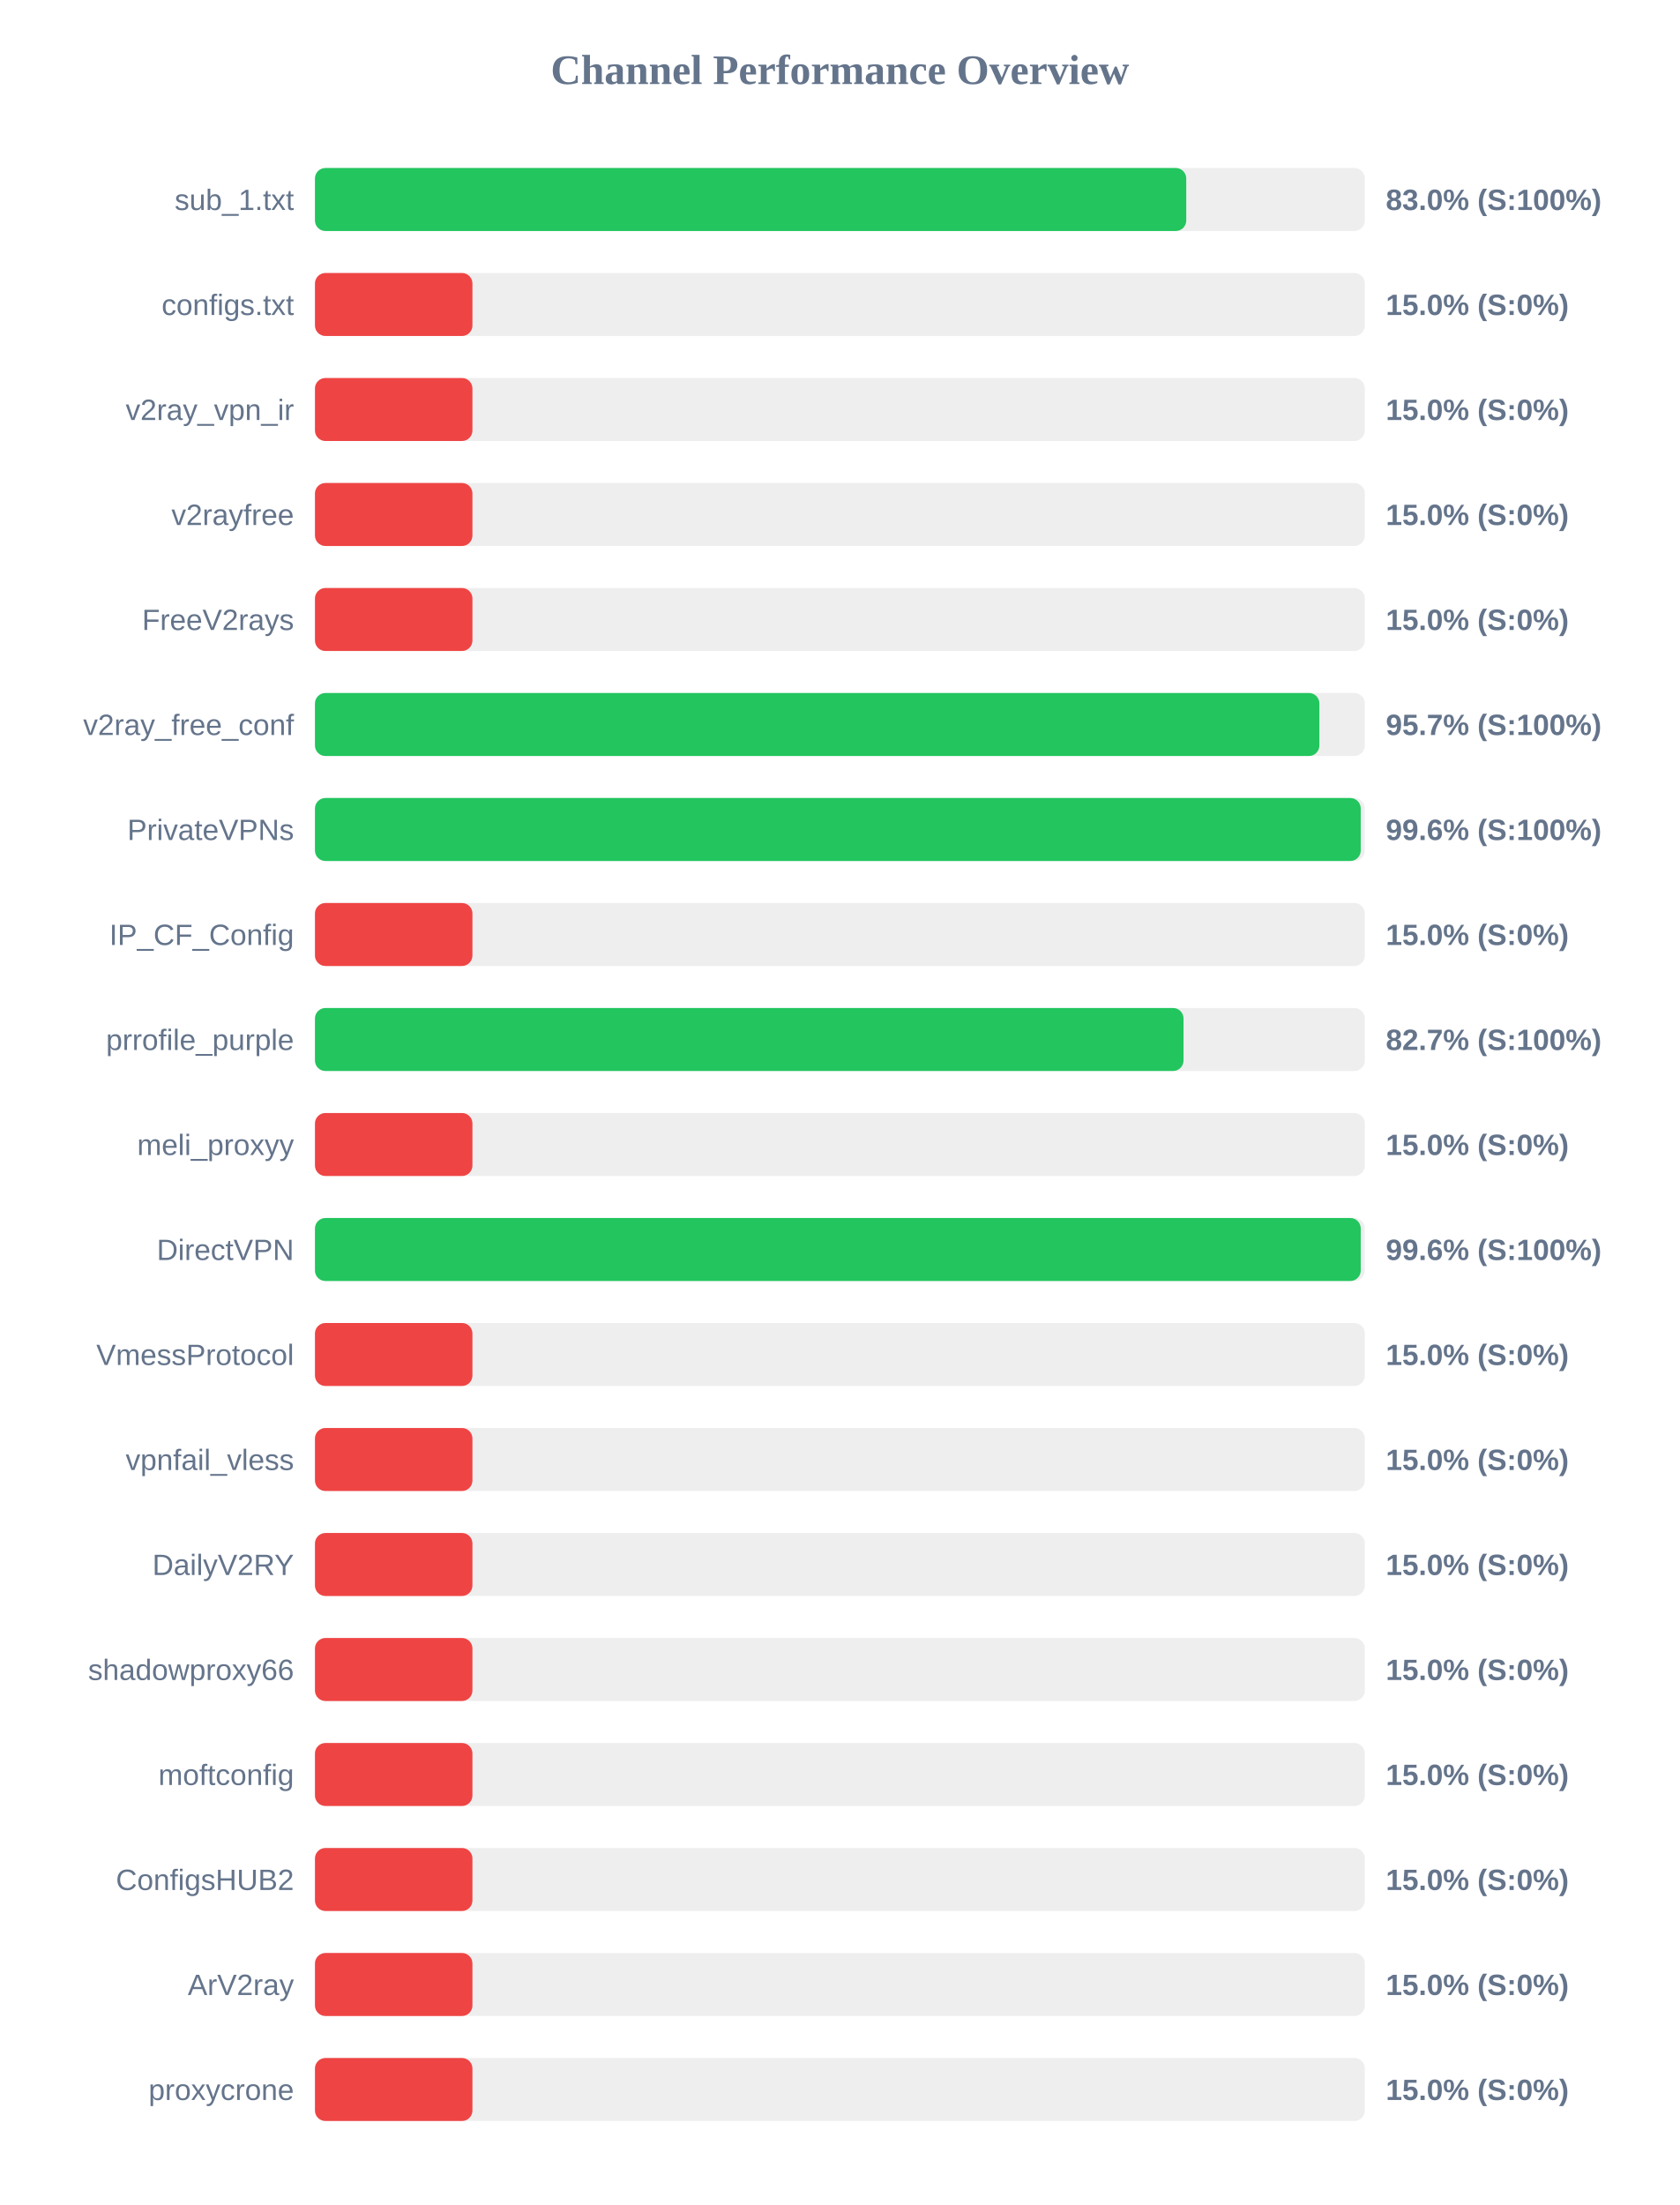
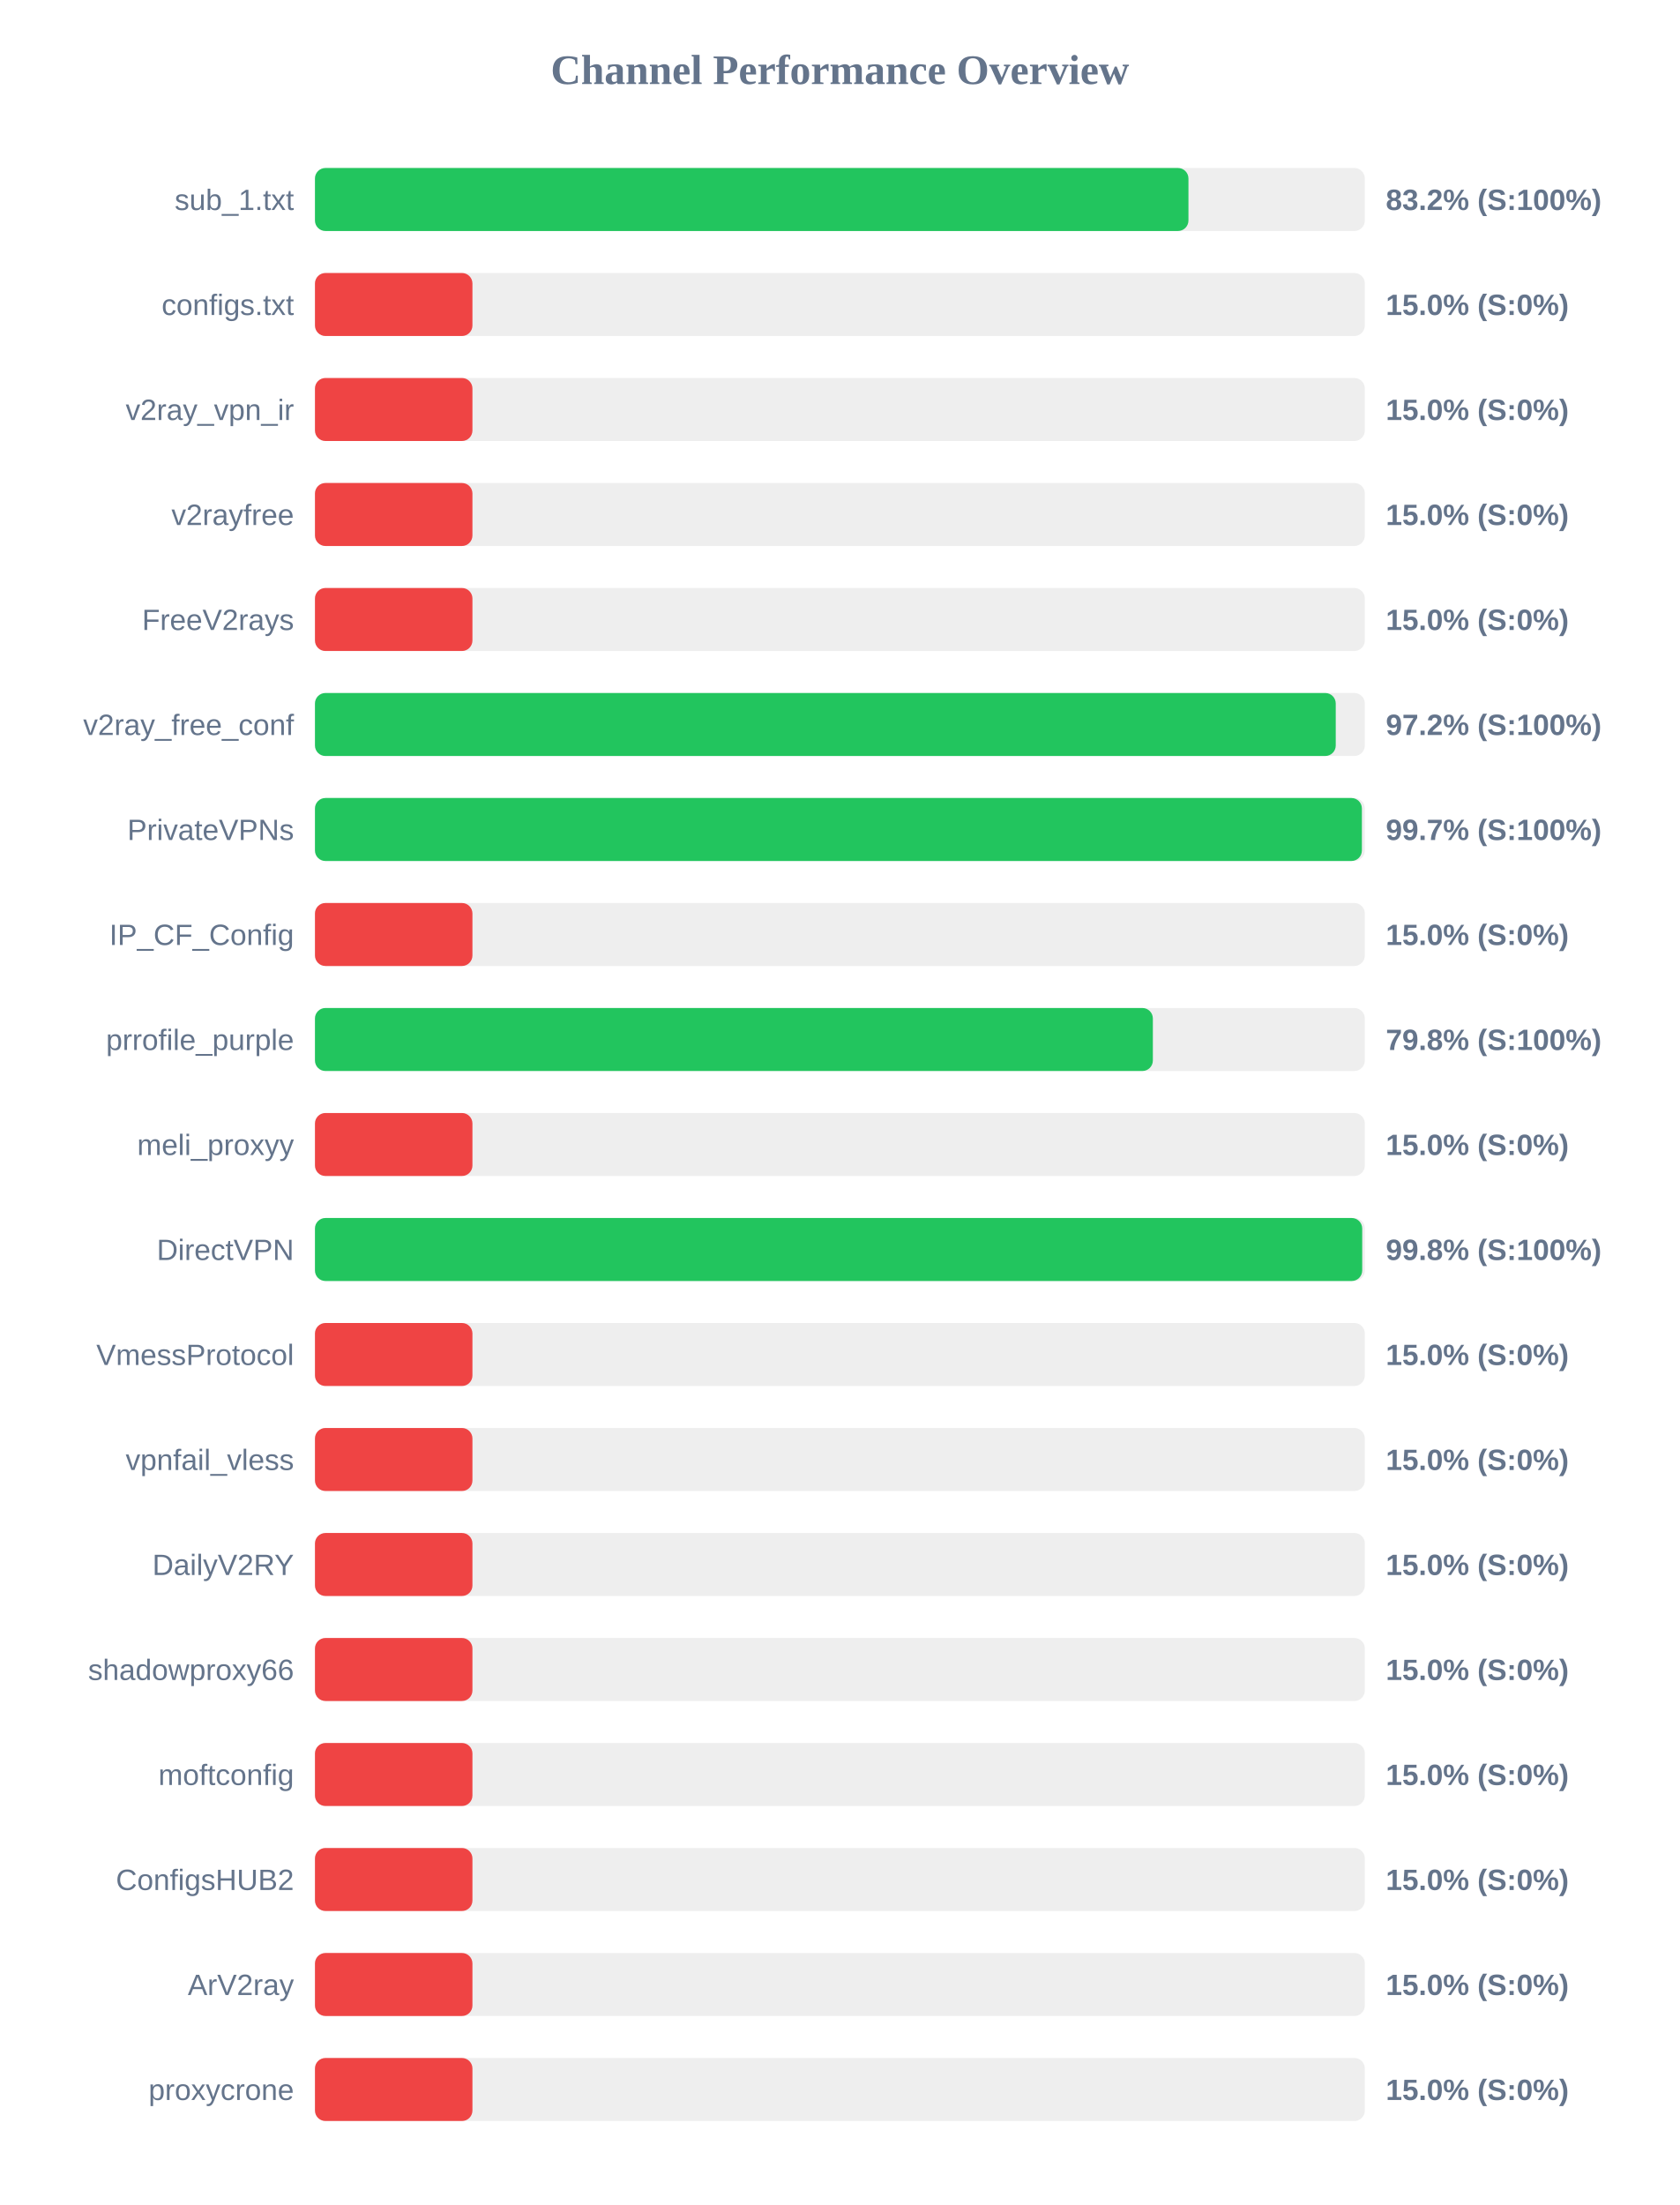
<svg xmlns="http://www.w3.org/2000/svg" width="800" height="1050" version="1.1">
  <style>
        .row { font: 14px Arial; fill: #64748b; }
        .score { font: bold 14px Arial; fill: #64748b; }
    </style>
  <text x="400" y="40" text-anchor="middle" font-size="20px" font-weight="bold" fill="#64748b">Channel Performance Overview</text>
  <rect x="150" y="80" width="500" height="30" fill="#eee" rx="5" />
-   <rect x="150" y="80" width="414.95" height="30" fill="#22c55e" rx="5" />
+   <rect x="150" y="80" width="416.0" height="30" fill="#22c55e" rx="5" />
  <text x="140" y="100" text-anchor="end" class="row">sub_1.txt</text>
-   <text x="660" y="100" text-anchor="start" class="score">83.0% (S:100%)</text>
+   <text x="660" y="100" text-anchor="start" class="score">83.2% (S:100%)</text>
  <rect x="150" y="130" width="500" height="30" fill="#eee" rx="5" />
  <rect x="150" y="130" width="75.0" height="30" fill="#ef4444" rx="5" />
  <text x="140" y="150" text-anchor="end" class="row">configs.txt</text>
  <text x="660" y="150" text-anchor="start" class="score">15.0% (S:0%)</text>
  <rect x="150" y="180" width="500" height="30" fill="#eee" rx="5" />
  <rect x="150" y="180" width="75.0" height="30" fill="#ef4444" rx="5" />
  <text x="140" y="200" text-anchor="end" class="row">v2ray_vpn_ir</text>
  <text x="660" y="200" text-anchor="start" class="score">15.0% (S:0%)</text>
  <rect x="150" y="230" width="500" height="30" fill="#eee" rx="5" />
  <rect x="150" y="230" width="75.0" height="30" fill="#ef4444" rx="5" />
  <text x="140" y="250" text-anchor="end" class="row">v2rayfree</text>
  <text x="660" y="250" text-anchor="start" class="score">15.0% (S:0%)</text>
  <rect x="150" y="280" width="500" height="30" fill="#eee" rx="5" />
  <rect x="150" y="280" width="75.0" height="30" fill="#ef4444" rx="5" />
  <text x="140" y="300" text-anchor="end" class="row">FreeV2rays</text>
  <text x="660" y="300" text-anchor="start" class="score">15.0% (S:0%)</text>
  <rect x="150" y="330" width="500" height="30" fill="#eee" rx="5" />
-   <rect x="150" y="330" width="478.35" height="30" fill="#22c55e" rx="5" />
+   <rect x="150" y="330" width="486.15" height="30" fill="#22c55e" rx="5" />
  <text x="140" y="350" text-anchor="end" class="row">v2ray_free_conf</text>
-   <text x="660" y="350" text-anchor="start" class="score">95.7% (S:100%)</text>
+   <text x="660" y="350" text-anchor="start" class="score">97.2% (S:100%)</text>
  <rect x="150" y="380" width="500" height="30" fill="#eee" rx="5" />
-   <rect x="150" y="380" width="498.05" height="30" fill="#22c55e" rx="5" />
+   <rect x="150" y="380" width="498.6" height="30" fill="#22c55e" rx="5" />
  <text x="140" y="400" text-anchor="end" class="row">PrivateVPNs</text>
-   <text x="660" y="400" text-anchor="start" class="score">99.6% (S:100%)</text>
+   <text x="660" y="400" text-anchor="start" class="score">99.7% (S:100%)</text>
  <rect x="150" y="430" width="500" height="30" fill="#eee" rx="5" />
  <rect x="150" y="430" width="75.0" height="30" fill="#ef4444" rx="5" />
  <text x="140" y="450" text-anchor="end" class="row">IP_CF_Config</text>
  <text x="660" y="450" text-anchor="start" class="score">15.0% (S:0%)</text>
  <rect x="150" y="480" width="500" height="30" fill="#eee" rx="5" />
-   <rect x="150" y="480" width="413.65" height="30" fill="#22c55e" rx="5" />
+   <rect x="150" y="480" width="399.05" height="30" fill="#22c55e" rx="5" />
  <text x="140" y="500" text-anchor="end" class="row">prrofile_purple</text>
-   <text x="660" y="500" text-anchor="start" class="score">82.7% (S:100%)</text>
+   <text x="660" y="500" text-anchor="start" class="score">79.8% (S:100%)</text>
  <rect x="150" y="530" width="500" height="30" fill="#eee" rx="5" />
  <rect x="150" y="530" width="75.0" height="30" fill="#ef4444" rx="5" />
  <text x="140" y="550" text-anchor="end" class="row">meli_proxyy</text>
  <text x="660" y="550" text-anchor="start" class="score">15.0% (S:0%)</text>
  <rect x="150" y="580" width="500" height="30" fill="#eee" rx="5" />
-   <rect x="150" y="580" width="498.05" height="30" fill="#22c55e" rx="5" />
+   <rect x="150" y="580" width="498.75" height="30" fill="#22c55e" rx="5" />
  <text x="140" y="600" text-anchor="end" class="row">DirectVPN</text>
-   <text x="660" y="600" text-anchor="start" class="score">99.6% (S:100%)</text>
+   <text x="660" y="600" text-anchor="start" class="score">99.8% (S:100%)</text>
  <rect x="150" y="630" width="500" height="30" fill="#eee" rx="5" />
  <rect x="150" y="630" width="75.0" height="30" fill="#ef4444" rx="5" />
  <text x="140" y="650" text-anchor="end" class="row">VmessProtocol</text>
  <text x="660" y="650" text-anchor="start" class="score">15.0% (S:0%)</text>
  <rect x="150" y="680" width="500" height="30" fill="#eee" rx="5" />
  <rect x="150" y="680" width="75.0" height="30" fill="#ef4444" rx="5" />
  <text x="140" y="700" text-anchor="end" class="row">vpnfail_vless</text>
  <text x="660" y="700" text-anchor="start" class="score">15.0% (S:0%)</text>
  <rect x="150" y="730" width="500" height="30" fill="#eee" rx="5" />
  <rect x="150" y="730" width="75.0" height="30" fill="#ef4444" rx="5" />
  <text x="140" y="750" text-anchor="end" class="row">DailyV2RY</text>
  <text x="660" y="750" text-anchor="start" class="score">15.0% (S:0%)</text>
  <rect x="150" y="780" width="500" height="30" fill="#eee" rx="5" />
  <rect x="150" y="780" width="75.0" height="30" fill="#ef4444" rx="5" />
  <text x="140" y="800" text-anchor="end" class="row">shadowproxy66</text>
  <text x="660" y="800" text-anchor="start" class="score">15.0% (S:0%)</text>
  <rect x="150" y="830" width="500" height="30" fill="#eee" rx="5" />
  <rect x="150" y="830" width="75.0" height="30" fill="#ef4444" rx="5" />
  <text x="140" y="850" text-anchor="end" class="row">moftconfig</text>
  <text x="660" y="850" text-anchor="start" class="score">15.0% (S:0%)</text>
  <rect x="150" y="880" width="500" height="30" fill="#eee" rx="5" />
  <rect x="150" y="880" width="75.0" height="30" fill="#ef4444" rx="5" />
  <text x="140" y="900" text-anchor="end" class="row">ConfigsHUB2</text>
  <text x="660" y="900" text-anchor="start" class="score">15.0% (S:0%)</text>
  <rect x="150" y="930" width="500" height="30" fill="#eee" rx="5" />
  <rect x="150" y="930" width="75.0" height="30" fill="#ef4444" rx="5" />
  <text x="140" y="950" text-anchor="end" class="row">ArV2ray</text>
  <text x="660" y="950" text-anchor="start" class="score">15.0% (S:0%)</text>
  <rect x="150" y="980" width="500" height="30" fill="#eee" rx="5" />
  <rect x="150" y="980" width="75.0" height="30" fill="#ef4444" rx="5" />
  <text x="140" y="1000" text-anchor="end" class="row">proxycrone</text>
  <text x="660" y="1000" text-anchor="start" class="score">15.0% (S:0%)</text>
</svg>
